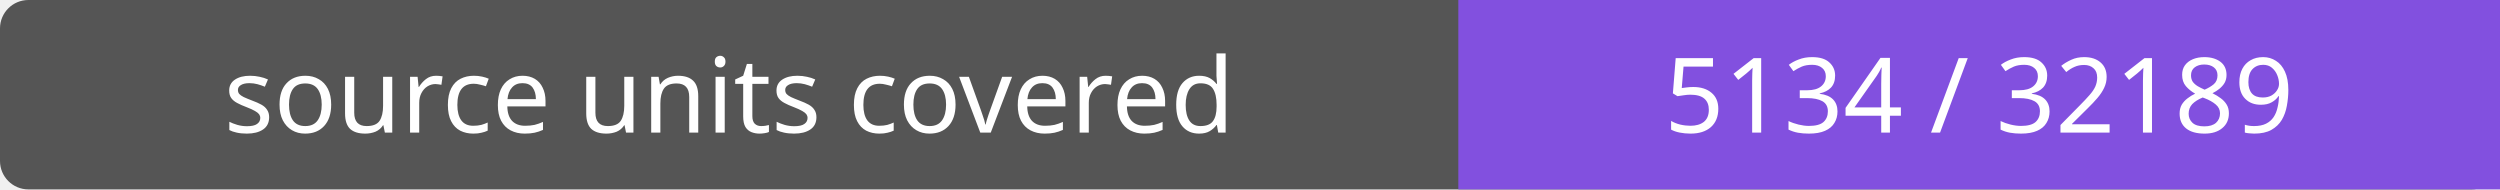
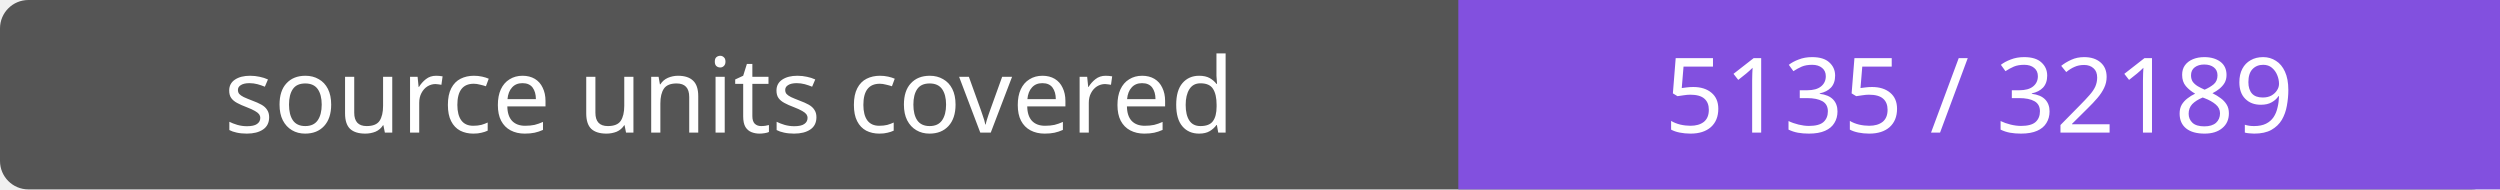
- <svg xmlns="http://www.w3.org/2000/svg" width="264" height="20" role="img" aria-label="source units covered: 5134 / 32189">
+ <svg xmlns="http://www.w3.org/2000/svg" width="264" height="20" role="img" aria-label="source units covered: 5135 / 32189">
  <rect width="264" height="20" rx="3" fill="#555" />
  <path fill="#8250df" d="M154 0h110v20H154z" />
  <g fill="#fff" text-anchor="middle" font-family="Verdana,sans-serif" font-size="11">
    <text x="77.0" y="14">source units covered</text>
-     <text x="209.0" y="14">5134 / 32189</text>
+     <text x="209.0" y="14">5135 / 32189</text>
  </g>
</svg>
